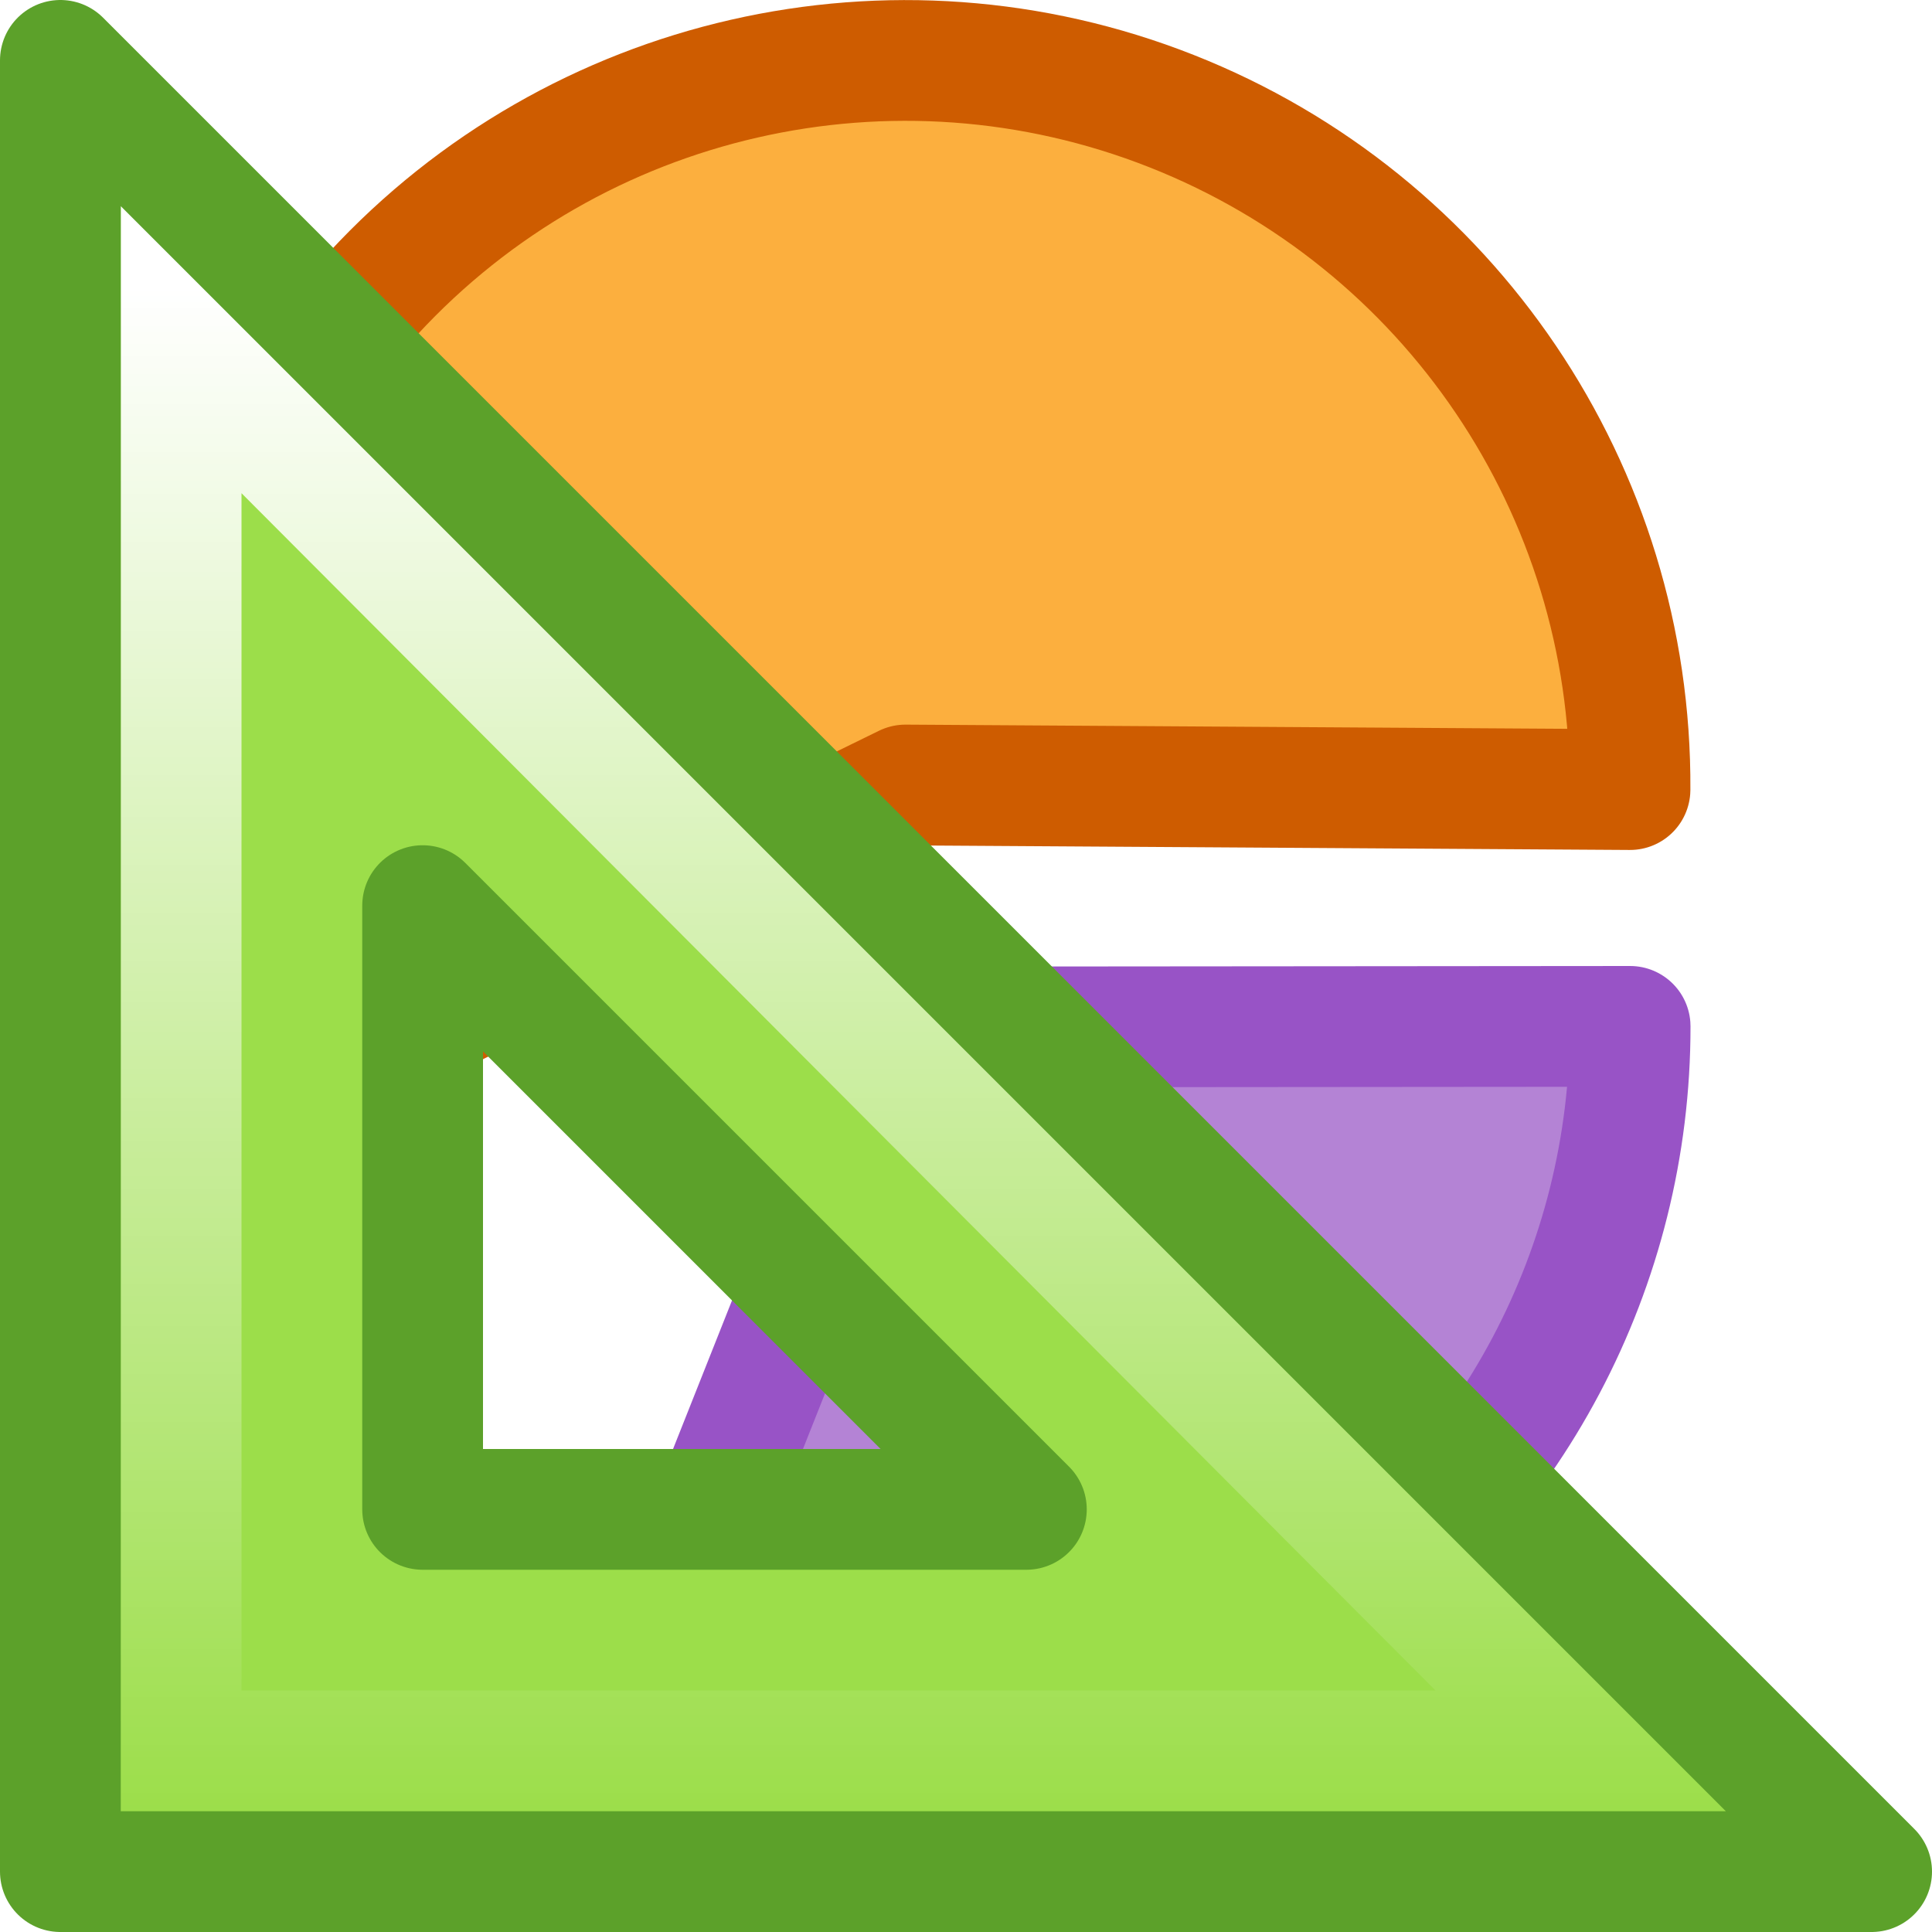
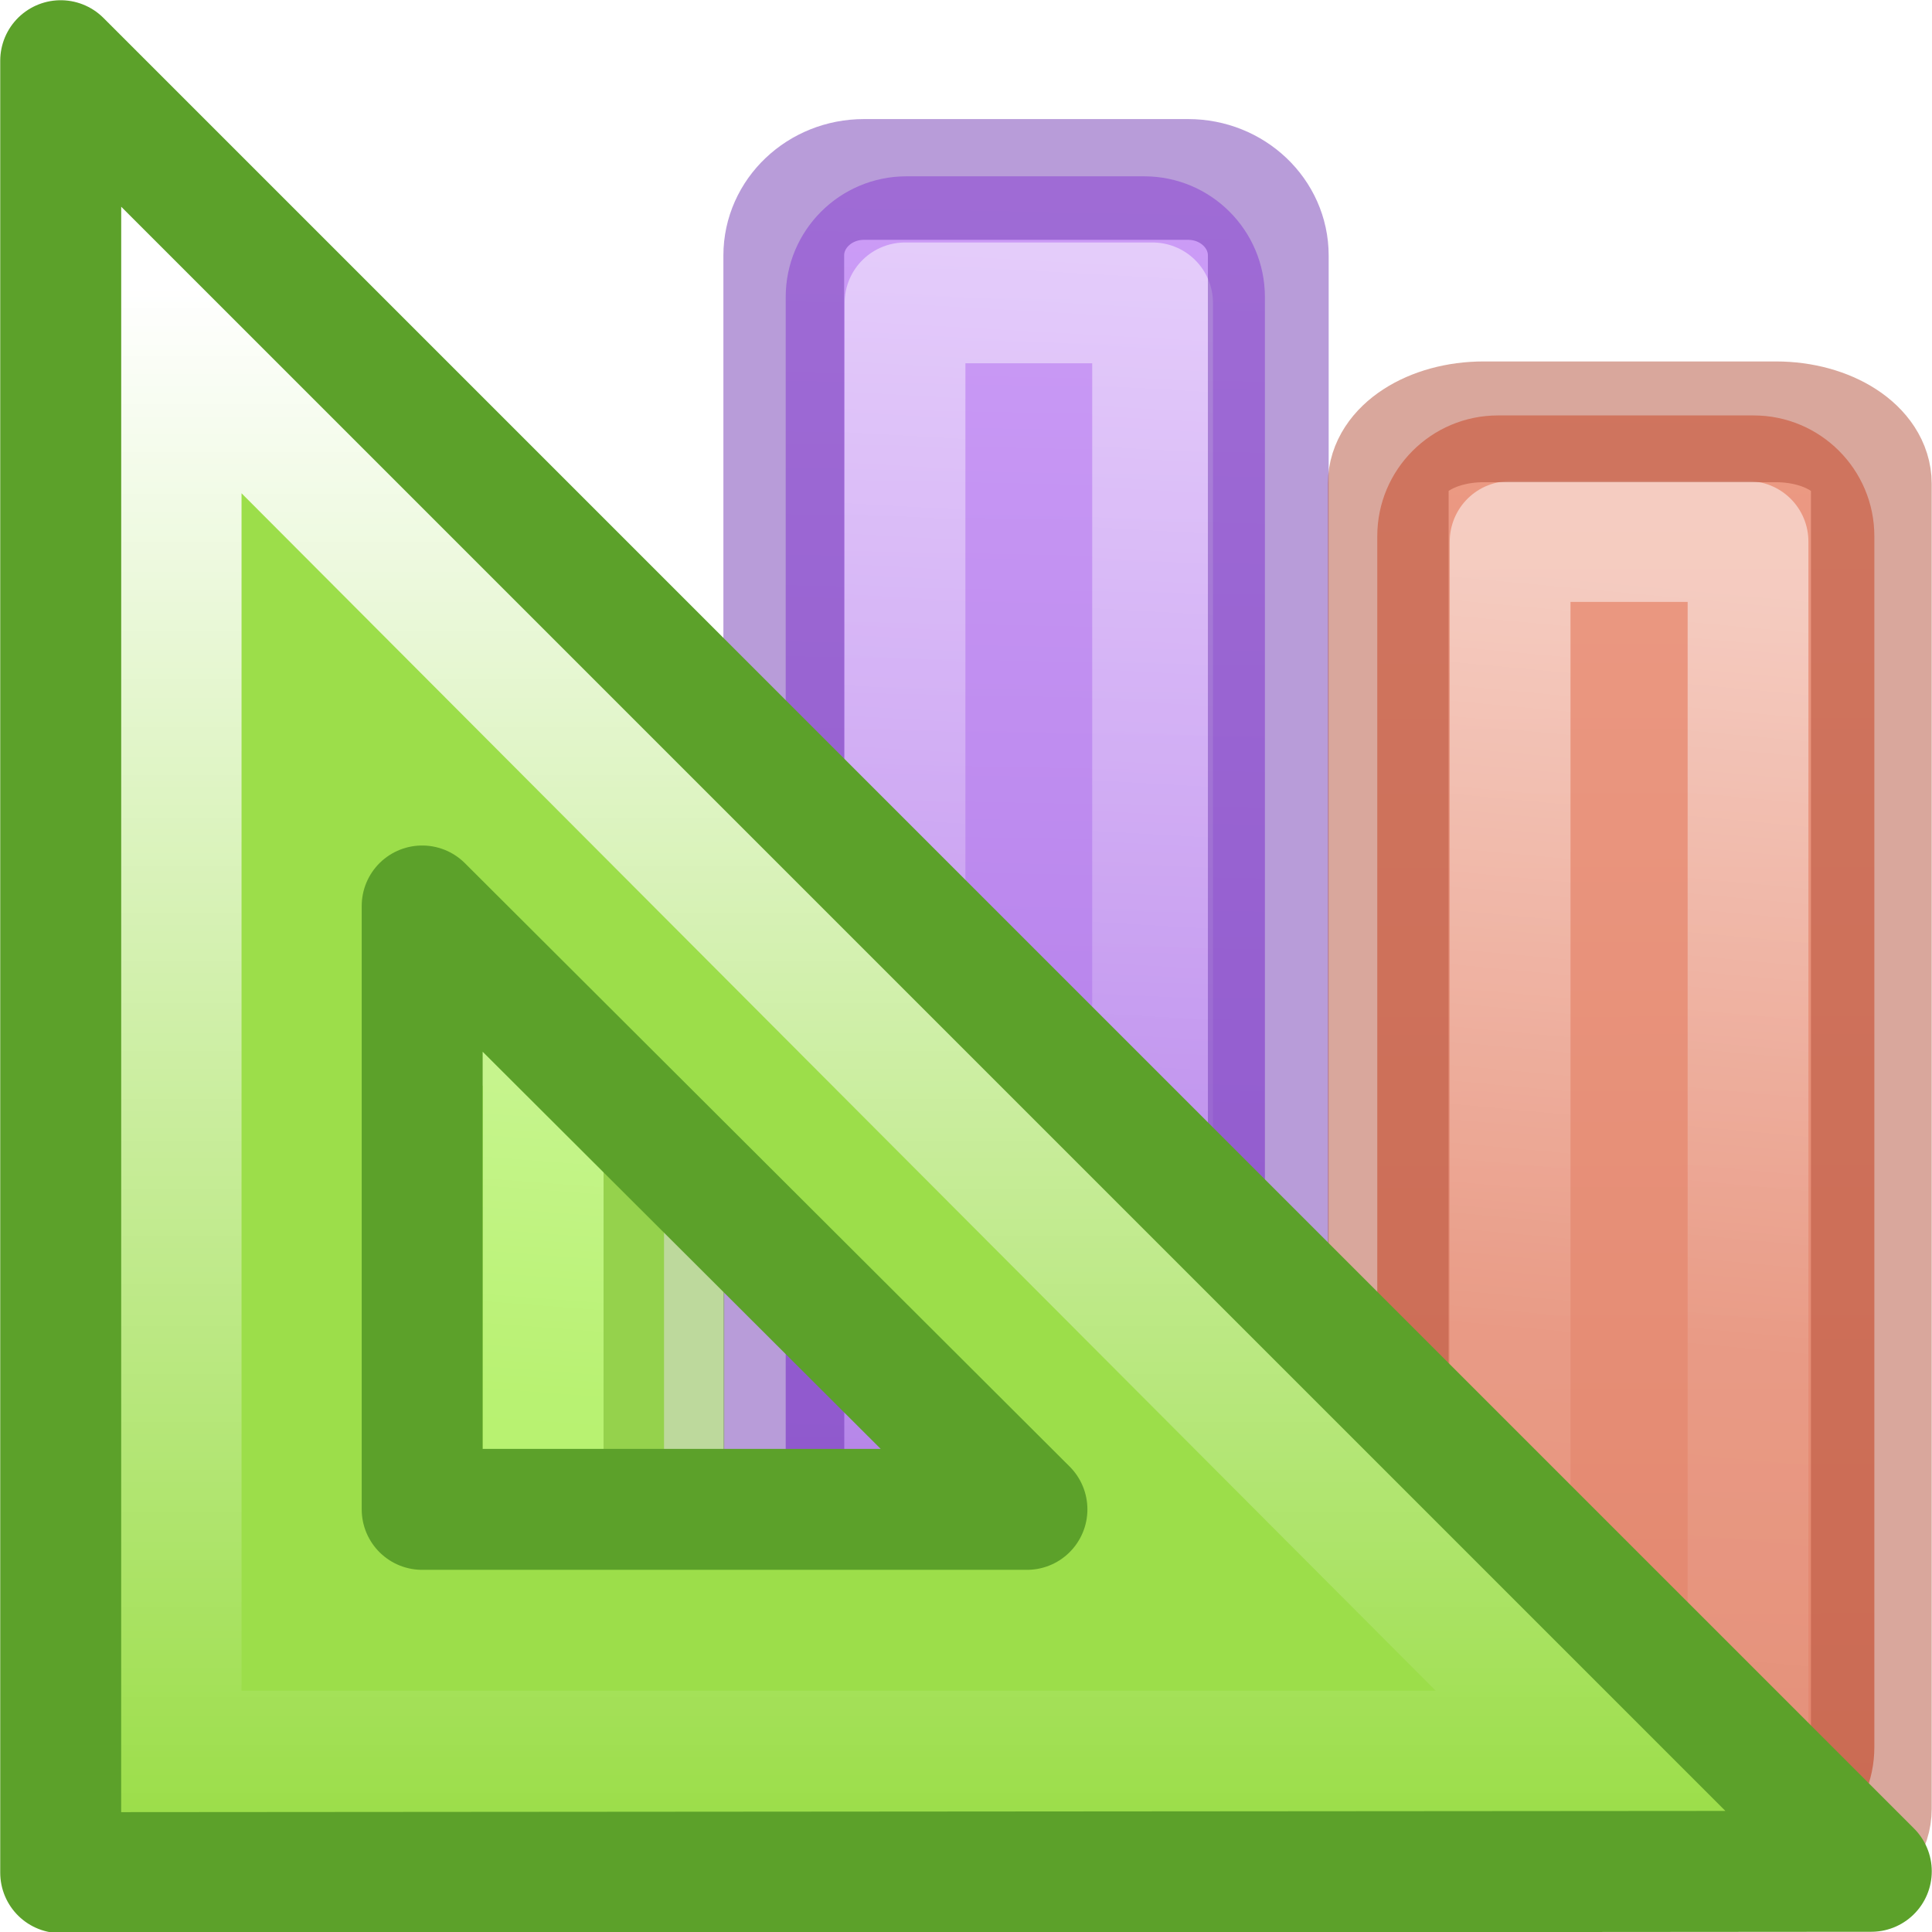
- <svg xmlns="http://www.w3.org/2000/svg" viewBox="0 0 16 16">
-   <linearGradient id="a" gradientTransform="matrix(-.9975 0 0 -.9975 45.98226 33.85773)" gradientUnits="userSpaceOnUse" x1="35.453" x2="35.453" y1="31.551" y2="18.89">
-     <stop offset="0" stop-color="#fff" />
-     <stop offset="1" stop-color="#fff" stop-opacity="0" />
-   </linearGradient>
- 
- 
- 
-      /&gt;
-  <g stroke-linejoin="round" transform="matrix(0 1 -1 0 15.00003 .000019)">
-     <path d="m9.14 12.889a6 6 0 0 1 -6.71-.98 6 6 0 0 1 -1.51-6.611 6 6 0 0 1 5.619-3.797l-.038 6z" fill="#fcaf3e" stroke="#ce5c00" />
-     <path d="m8.5 1.5a5.995 6 0 0 1 4.963 2.627 5.995 6 0 0 1  .615 5.586l-5.573-2.212z" fill="#b483d5" stroke="#9853c6" stroke-width="1" />
+ <svg xmlns="http://www.w3.org/2000/svg" xmlns:xlink="http://www.w3.org/1999/xlink" height="16" width="16" viewBox="0 0 4.233 4.233">
+   <defs>
+     <linearGradient id="b" y2="21.532" gradientUnits="userSpaceOnUse" x2="13.608" gradientTransform="translate(2)" y1="7.157" x1="13.893">
+       <stop stop-color="#cd9ef7" offset="0" />
+       <stop stop-color="#a56de2" offset="1" />
+     </linearGradient>
+     <linearGradient id="c" y2="41.414" xlink:href="#a" gradientUnits="userSpaceOnUse" x2="24" gradientTransform="translate(2.974 .972) scale(.45946)" y1="14.283" x1="25.53" />
+     <linearGradient id="a">
+       <stop stop-color="#fff" offset="0" />
+       <stop stop-color="#fff" stop-opacity=".235" offset=".654" />
+       <stop stop-color="#fff" stop-opacity=".157" offset="1" />
+       <stop stop-color="#fff" stop-opacity=".392" offset="1" />
+     </linearGradient>
+     <linearGradient id="d" y2="21.532" gradientUnits="userSpaceOnUse" x2="13.608" y1="-5.013" x1="13.561">
+       <stop stop-color="#f7b19e" offset="0" />
+       <stop stop-color="#e2866d" offset="1" />
+     </linearGradient>
+     <linearGradient id="e" y2="41.414" xlink:href="#a" gradientUnits="userSpaceOnUse" x2="24" gradientTransform="translate(.974 .972) scale(.45946)" y1="20.749" x1="25.918" />
+     <linearGradient id="f" y2="29.436" gradientUnits="userSpaceOnUse" x2="13.3" gradientTransform="matrix(1.3832 0 0 1.4144 -11.892 21.51)" y1="12.091" x1="13.697">
+       <stop stop-color="#aff05f" offset="0" />
+       <stop stop-color="#68b723" offset="1" />
+     </linearGradient>
+     <linearGradient id="g" y2="41.414" xlink:href="#a" gradientUnits="userSpaceOnUse" x2="24" gradientTransform="matrix(.4595 0 0 .4595 .974 .972)" y1="22.094" x1="25.463" />
+     <linearGradient id="h" gradientTransform="matrix(-.9975 0 0 -.9975 45.982 33.858)" gradientUnits="userSpaceOnUse" x1="35.453" x2="35.453" y1="31.551" y2="18.89">
+       <stop offset="0" stop-color="#fff" />
+       <stop offset="1" stop-color="#fff" stop-opacity="0" />
+     </linearGradient>
+   </defs>
+   <g transform="matrix(.2646 0 0 .2646 -2.913 -1.59)">
+     <rect rx="1" ry="1" height="14.065" width="3.968" y="7.469" x="17.515" fill="url(#b)" color="#000" />
+     <path opacity=".5" stroke-linejoin="round" stroke="url(#c)" stroke-linecap="round" fill="none" d="M18.503 8.517h2.05v12.016h-2.05z" />
+     <rect opacity=".5" stroke-linejoin="round" rx=".664" ry=".63" height="14.001" width="4.012" stroke="#7239b3" stroke-linecap="round" y="7.495" x="17.499" fill="none" color="#000" />
  </g>
-   <g transform="translate(0 -.000035)">
-     <path d="m15.5 15.5-15-15v15zm-7-3h-5v-5z" fill="#9cde4a" fill-rule="evenodd" />
-     <path d="m13.093 14.5-11.593-11.625v11.625z" fill="none" stroke="url(#a)" />
-     <path d="m15.5 15.5-15-15v15zm-7-3h-5v-5z" fill="none" stroke="#5ca12a" stroke-linejoin="round" />
+   <g transform="matrix(.2646 0 0 .2646 -.79 -1.59)">
+     <rect rx="1" ry="1" height="12.027" width="4.116" y="9.449" x="14.39" fill="url(#d)" color="#000" />
+     <path opacity=".5" stroke-linejoin="round" stroke="url(#e)" stroke-linecap="round" fill="none" d="M15.49 10.493h1.97v10.172h-1.97z" />
+     <rect opacity=".5" stroke-linejoin="round" rx=".79" ry=".513" height="11.998" width="4" stroke="#b35039" stroke-linecap="round" y="9.502" x="14.481" fill="none" color="#000" />
+   </g>
+   <g transform="matrix(.2646 0 0 .2646 -4.234 -1.59)">
+     <rect rx="1" ry="1" height="7.941" width="4.096" y="13.559" x="17.404" fill="url(#f)" color="#000" />
+     <path opacity=".5" stroke-linejoin="round" stroke="url(#g)" stroke-linecap="round" fill="none" d="M18.5 14.498h2v6h-2z" />
+     <rect opacity=".5" stroke-linejoin="round" rx=".866" ry=".597" height="7.97" width="3.998" stroke="#7bb339" stroke-linecap="round" y="13.53" x="17.501" fill="none" color="#000" />
+   </g>
+   <g>
+     <path d="M4.1 4.1L.133.133v3.97zm-1.85-.793H.925V1.984z" fill="#9cde4a" fill-rule="evenodd" />
+     <path d="M13.093 14.5L1.5 2.875V14.5z" fill="none" stroke="url(#h)" transform="matrix(.2646 0 0 .2646 0 0)" />
+     <path d="M4.1 4.1L.133.133v3.97zm-1.85-.793H.925V1.985z" fill="none" stroke="#5ca12a" stroke-linejoin="round" stroke-width=".265" />
  </g>
</svg>
